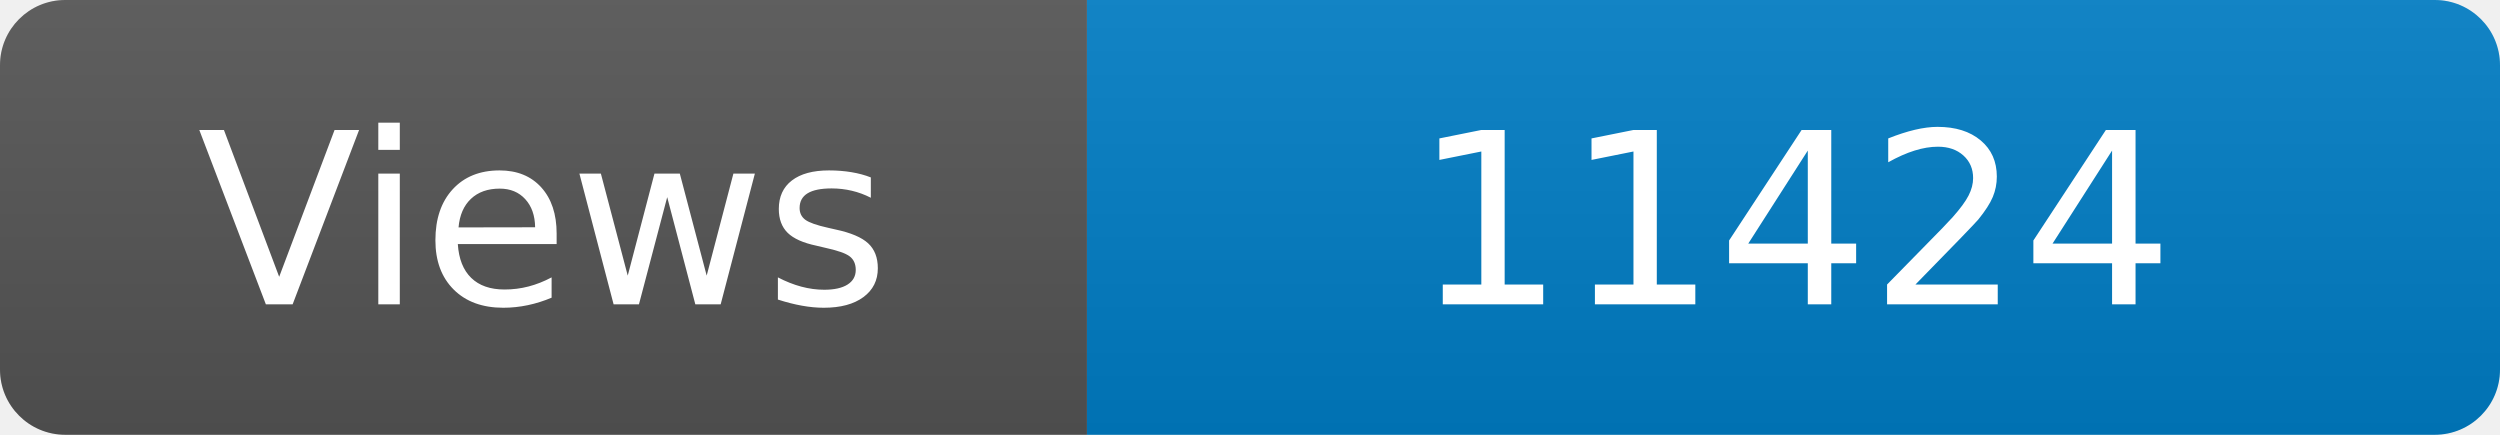
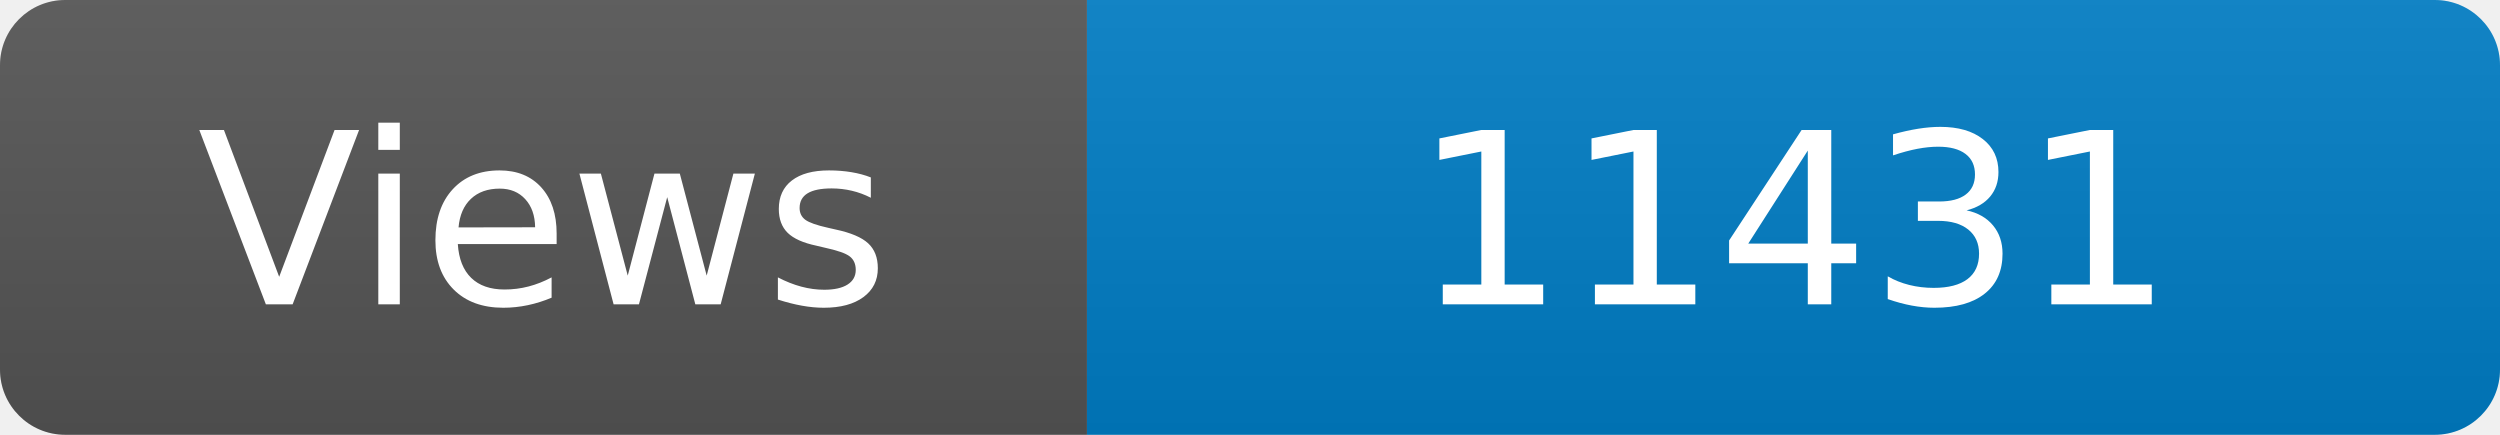
<svg xmlns="http://www.w3.org/2000/svg" width="115" height="20" role="img" aria-label="Maintained?: yes">
  <linearGradient id="s" x2="0" y2="100%">
    <stop offset="0" stop-color="#bbb" stop-opacity=".1" />
    <stop offset="1" stop-opacity=".1" />
  </linearGradient>
  <clipPath id="r">
    <rect width="115" height="20" rx="3" fill="#fff" />
  </clipPath>
  <g clip-path="url(#r)">
    <rect width="50" height="20" fill="#555" />
    <rect x="50" width="160" height="20" fill="#007ec6" />
    <rect width="115" height="20" fill="url(#s)" />
  </g>
  <g fill="#fff" text-anchor="middle" font-family="Verdana,Geneva,DejaVu Sans,sans-serif" font-size="110">
    <text x="250" y="140" transform="scale(.1)" fill="#fff">Views</text>
-     <text x="825" y="140" transform="scale(.1)" fill="#fff">11424</text>
+     <text x="825" y="140" transform="scale(.1)" fill="#fff">11431</text>
  </g>
</svg>
